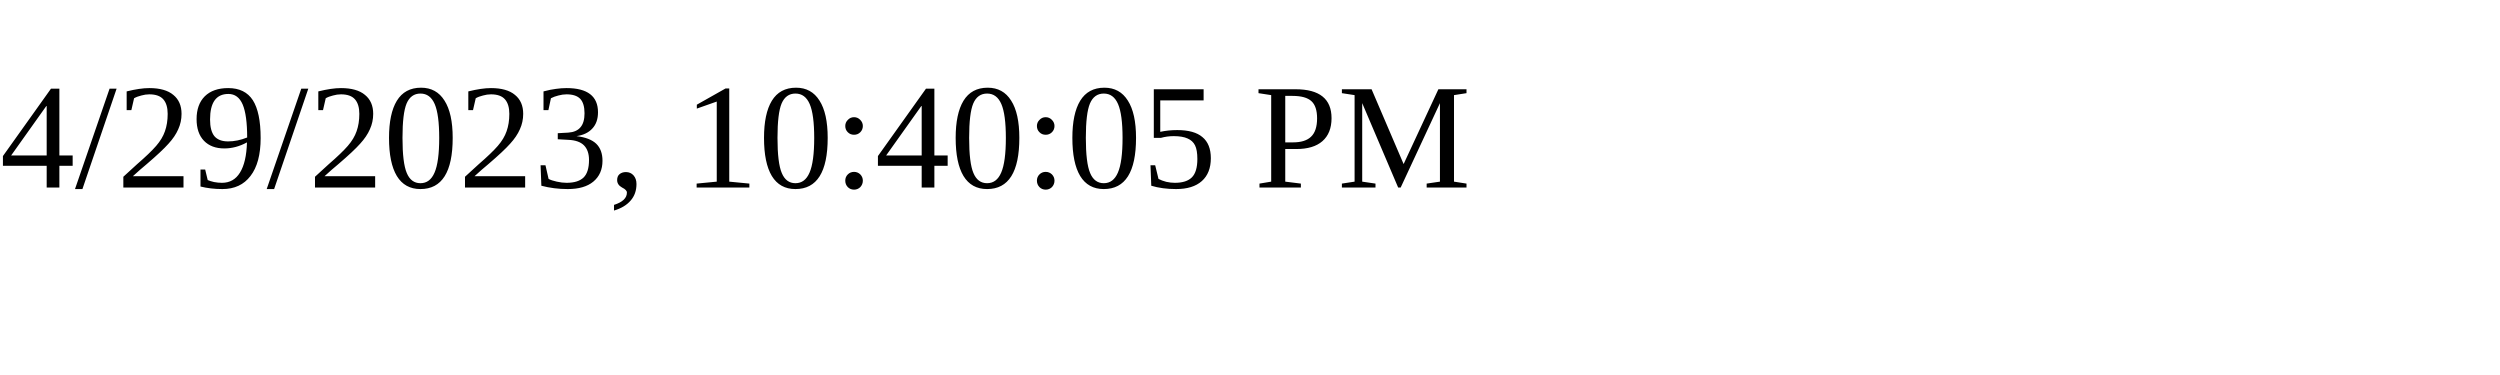
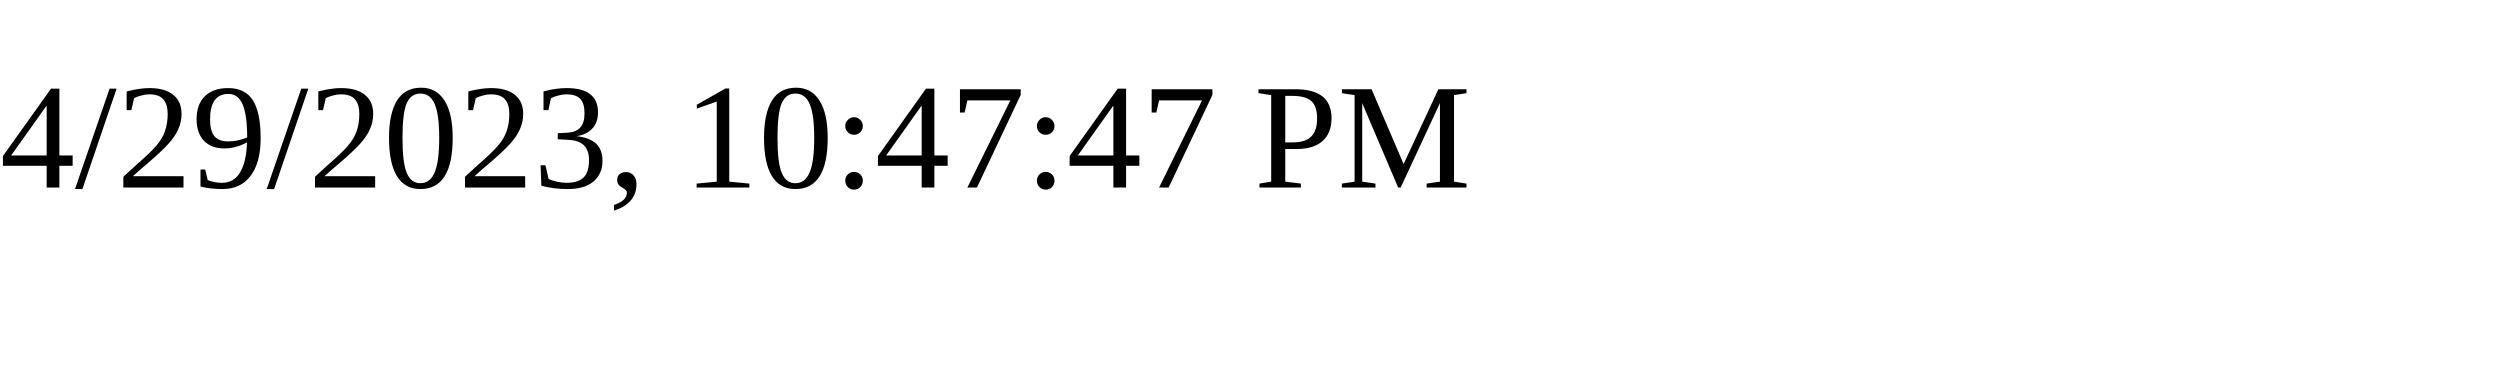
<svg xmlns="http://www.w3.org/2000/svg" height="30" width="200">
-   <text x="0" y="15">4/29/2023, 10:40:05 PM</text>
+   <text x="0" y="15">4/29/2023, 10:47:47 PM</text>
</svg>
